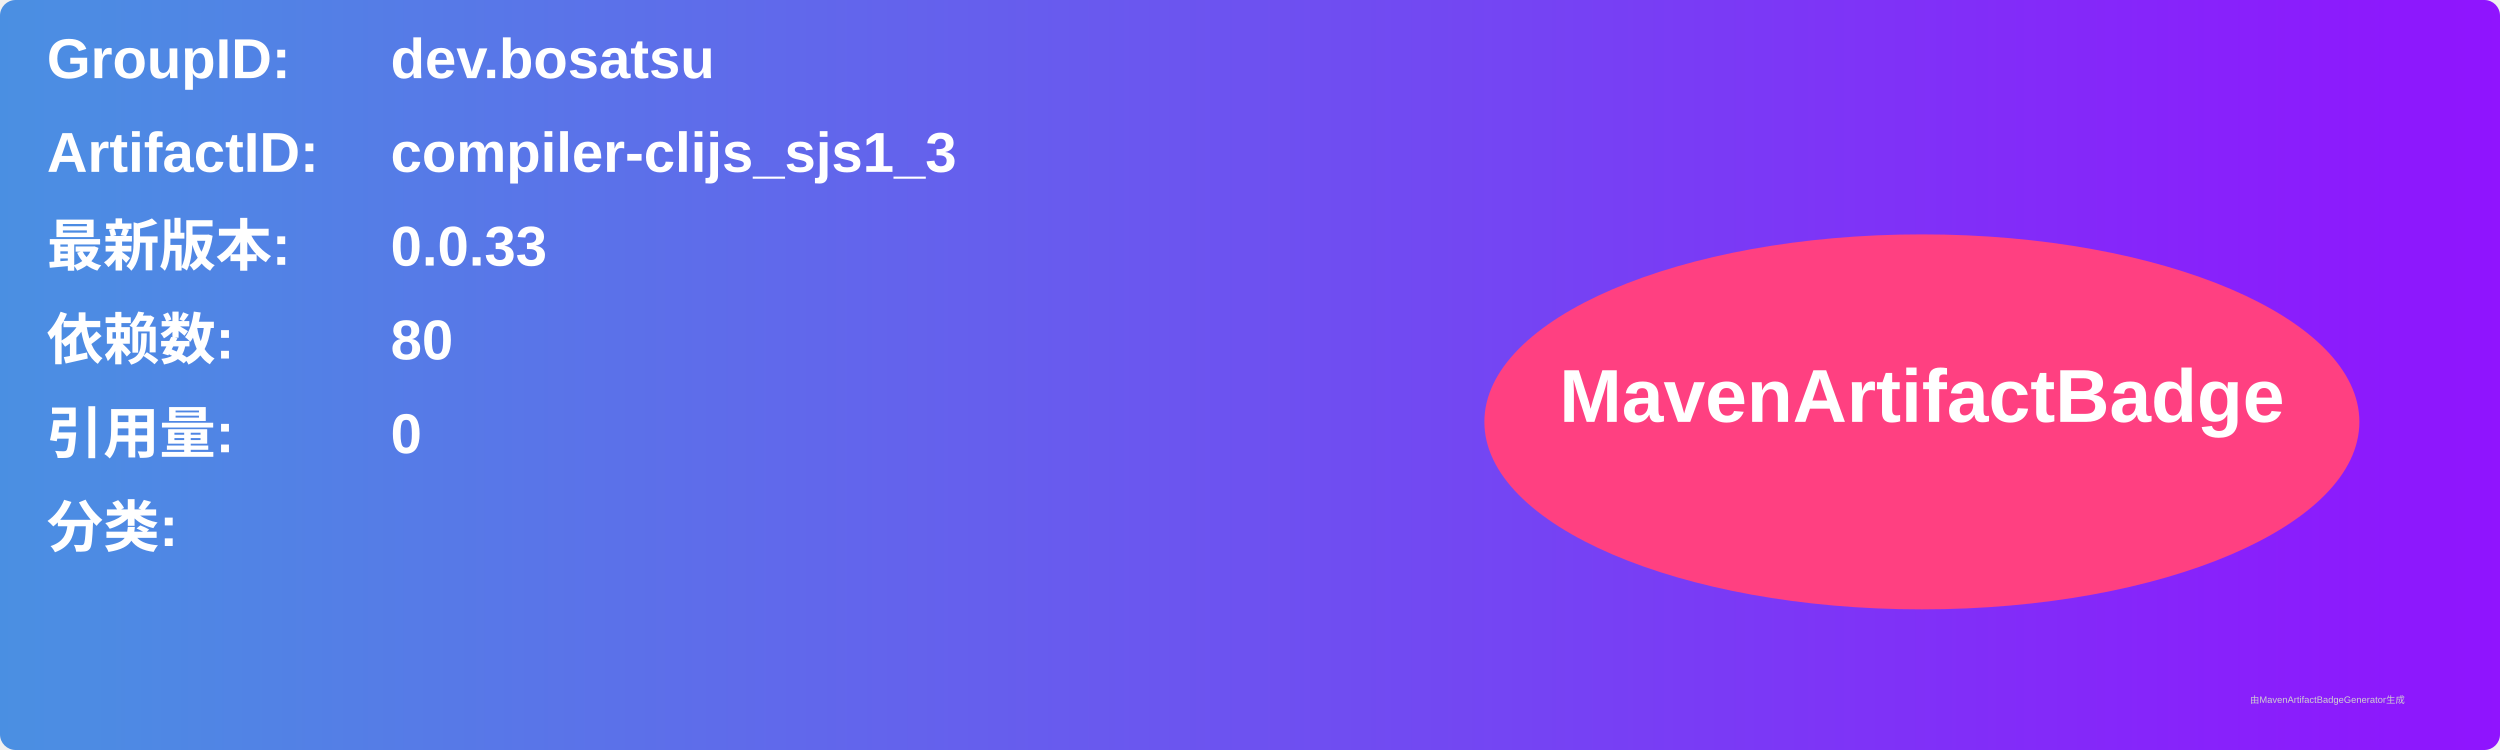
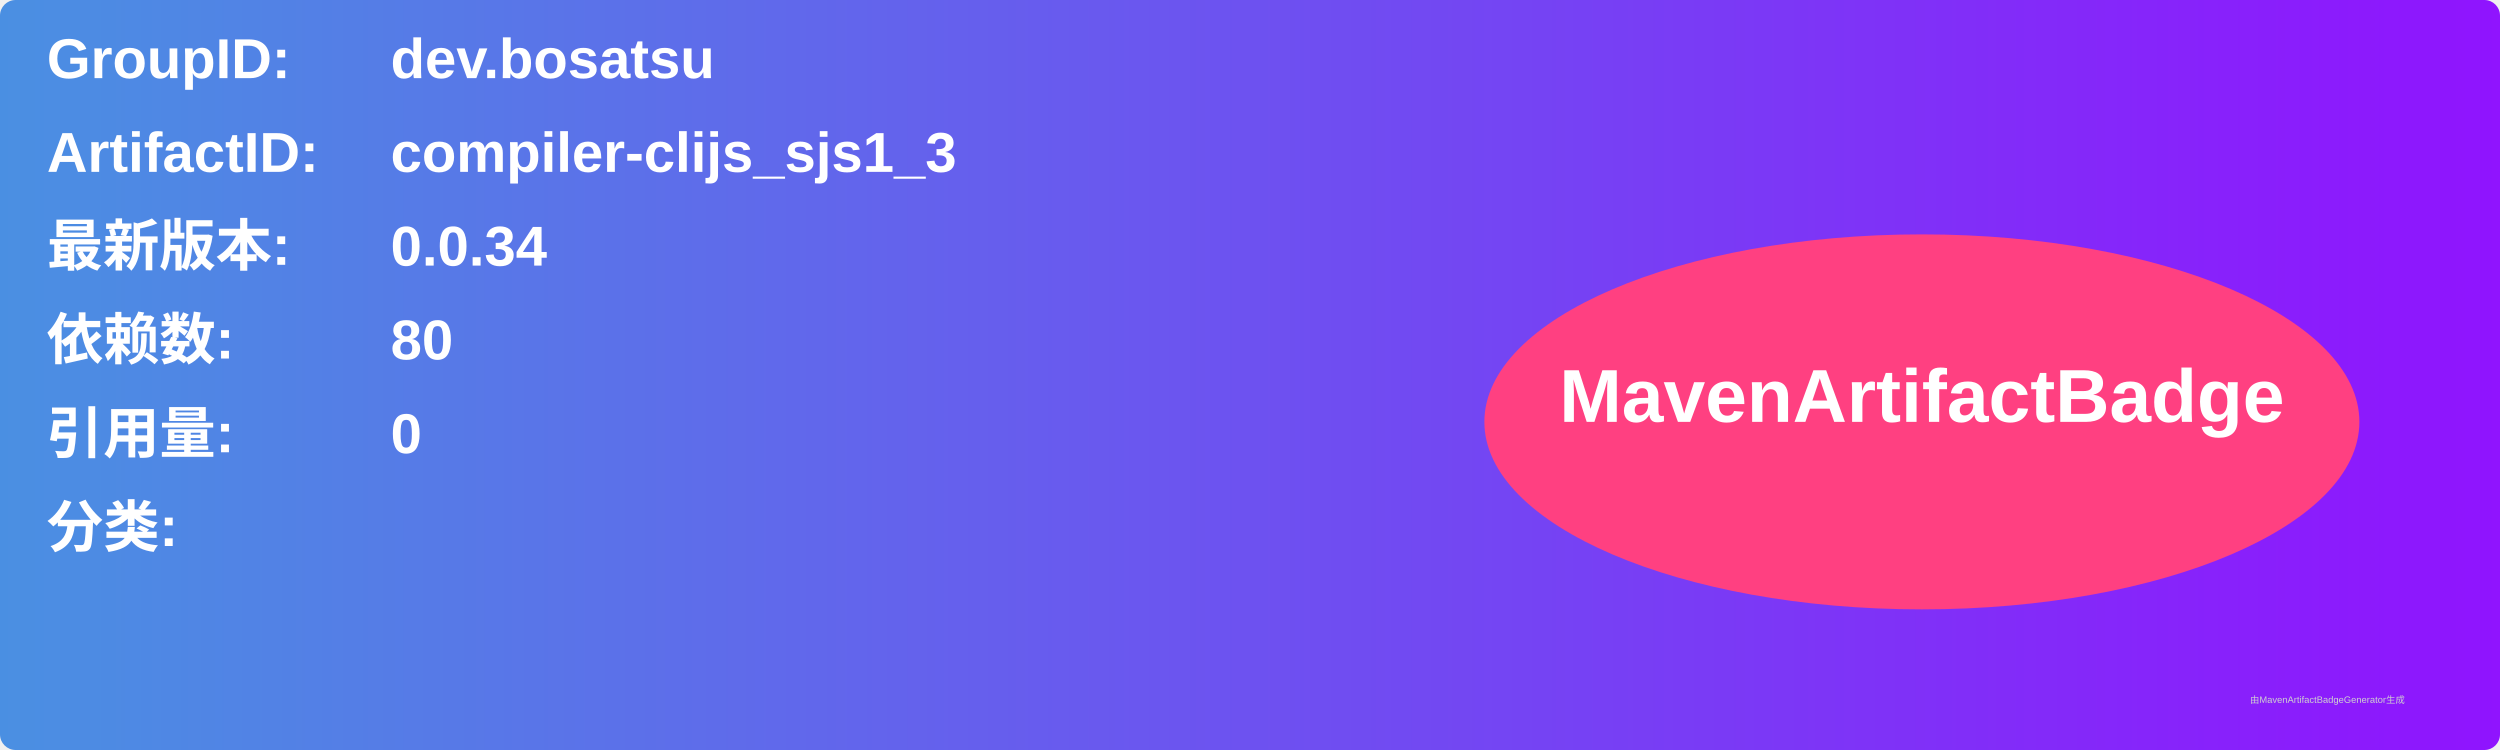
<svg xmlns="http://www.w3.org/2000/svg" width="800" height="240" viewBox="0 0 800 240">
  <linearGradient id="grad" x1="0%" y1="0%" x2="100%" y2="0%">
    <stop offset="0%" stop-color="#4a90e2" />
    <stop offset="100%" stop-color="#9013fe" />
  </linearGradient>
  <rect width="100%" height="100%" rx="5" ry="5" fill="url(#grad)" />
  <g transform="translate(15, 15)">
    <text x="0" y="10" font-family="Arial" font-size="18" fill="white" font-weight="bold" width="260">GroupID:</text>
    <text x="110" y="10" font-family="Arial" font-size="18" fill="white" font-weight="bold" width="460">dev.bosatsu</text>
    <text x="0" y="40" font-family="Arial" font-size="18" fill="white" font-weight="bold" width="260">ArtifactID:</text>
    <text x="110" y="40" font-family="Arial" font-size="18" fill="white" font-weight="bold" width="460">compiler-clijs_sjs1_3</text>
    <text x="0" y="70" font-family="Arial" font-size="18" fill="white" font-weight="bold">最新版本:</text>
    <text x="110" y="70" font-family="Arial" font-size="18" fill="white" font-weight="bold">
-       <tspan font-weight="bold">0.0.33</tspan>
+       <tspan font-weight="bold">0.0.34</tspan>
    </text>
    <text x="0" y="100" font-family="Arial" font-size="18" fill="white" font-weight="bold">依赖数: </text>
    <text x="110" y="100" font-family="Arial" font-size="18" fill="white">
      <tspan font-weight="bold">80</tspan>
    </text>
    <text x="0" y="130" font-family="Arial" font-size="18" fill="white" font-weight="bold">引用量: </text>
    <text x="110" y="130" font-family="Arial" font-size="18" fill="white">
      <tspan font-weight="bold">0</tspan>
    </text>
    <text x="0" y="160" font-family="Arial" font-size="18" fill="white" font-weight="bold">分类:</text>
    <text x="10" y="190" font-family="Arial" font-size="10" fill="white">
      <tspan font-weight="bold" />
    </text>
    <ellipse cx="600" cy="120" rx="140" ry="60" fill="#ff4081" />
    <text x="600" y="120" text-anchor="middle" font-family="Arial" font-size="24" fill="white" font-weight="bold">MavenArtifactBadge</text>
  </g>
  <text x="720" y="225" font-family="Arial" font-size="3" fill="#d0d0d0">由MavenArtifactBadgeGenerator生成</text>
</svg>
